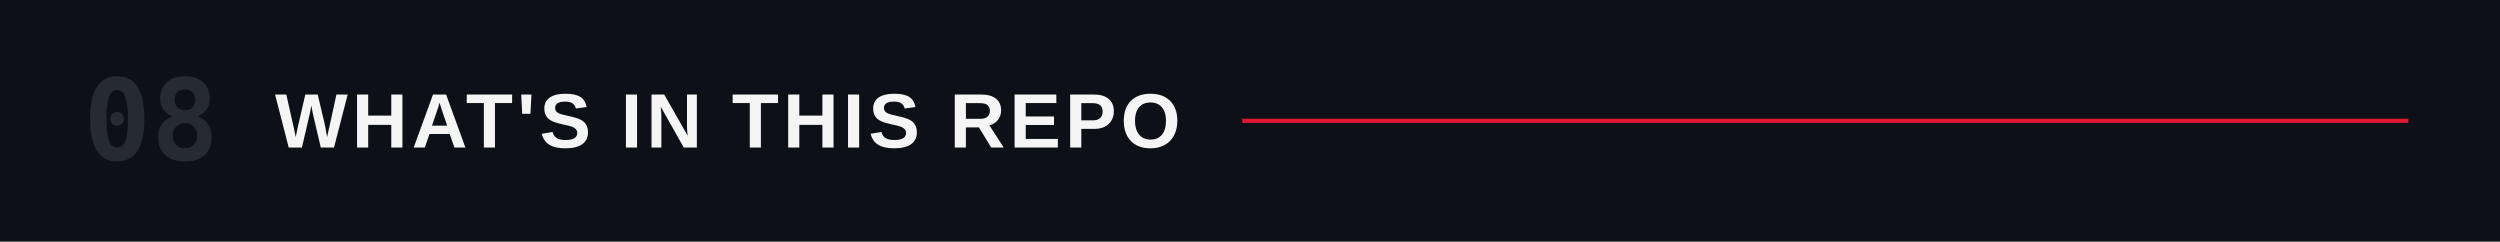
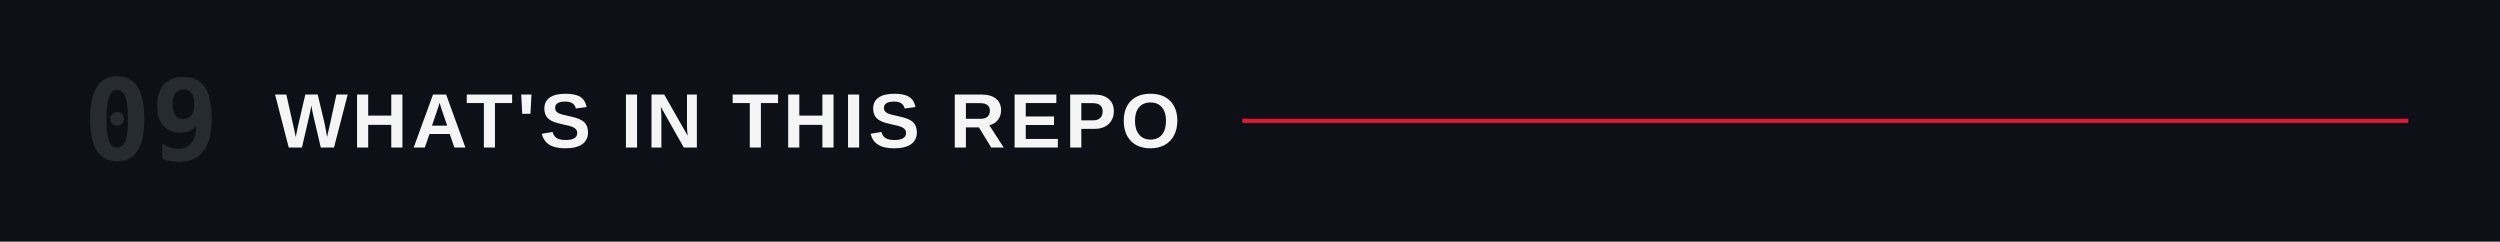
<svg xmlns="http://www.w3.org/2000/svg" viewBox="0 0 1200 116" role="img" aria-labelledby="title">
  <rect width="1200" height="116" fill="#0d1117" />
-   <text x="40" y="58" dominant-baseline="central" fill="#262b32" font-family="ui-monospace,'Monaspace Neon','SF Mono',Menlo,Consolas,monospace" font-size="54" font-weight="600">08</text>
+   <text x="40" y="58" dominant-baseline="central" fill="#262b32" font-family="ui-monospace,'Monaspace Neon','SF Mono',Menlo,Consolas,monospace" font-size="54" font-weight="600">09</text>
  <text x="132" y="58" dominant-baseline="central" fill="#F5F5F5" font-family="'Helvetica Neue Condensed','Helvetica Neue',Arial,sans-serif" font-size="37" font-weight="700" letter-spacing="2">WHAT'S IN THIS REPO</text>
  <line x1="596.3" y1="58" x2="1156" y2="58" stroke="#E21833" stroke-width="2" />
</svg>
